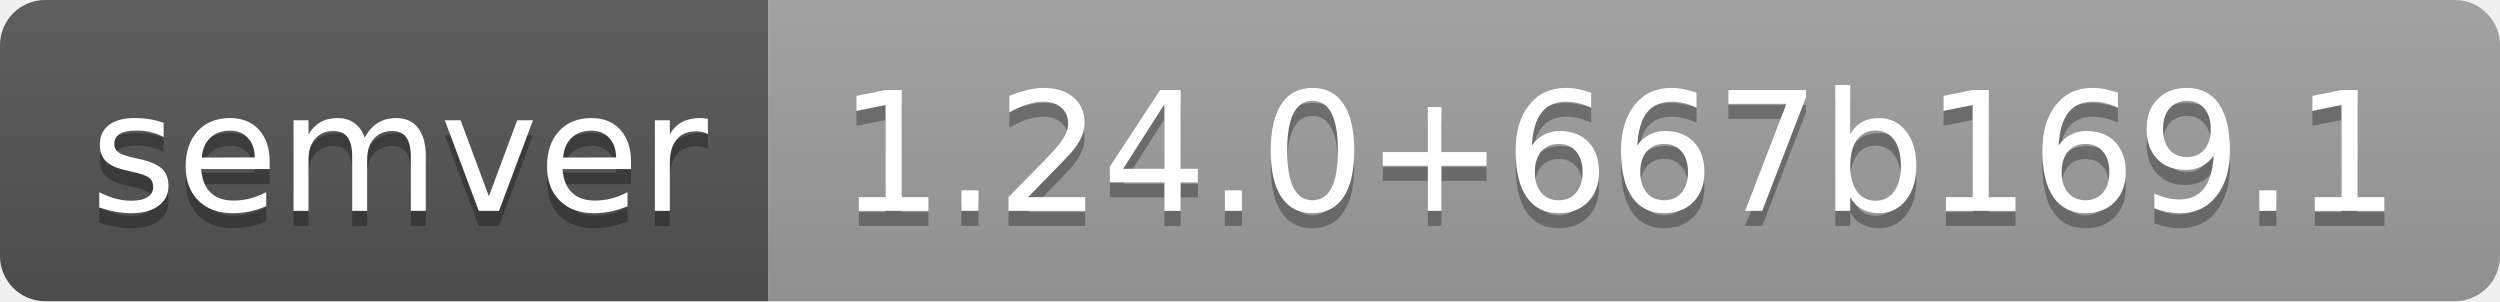
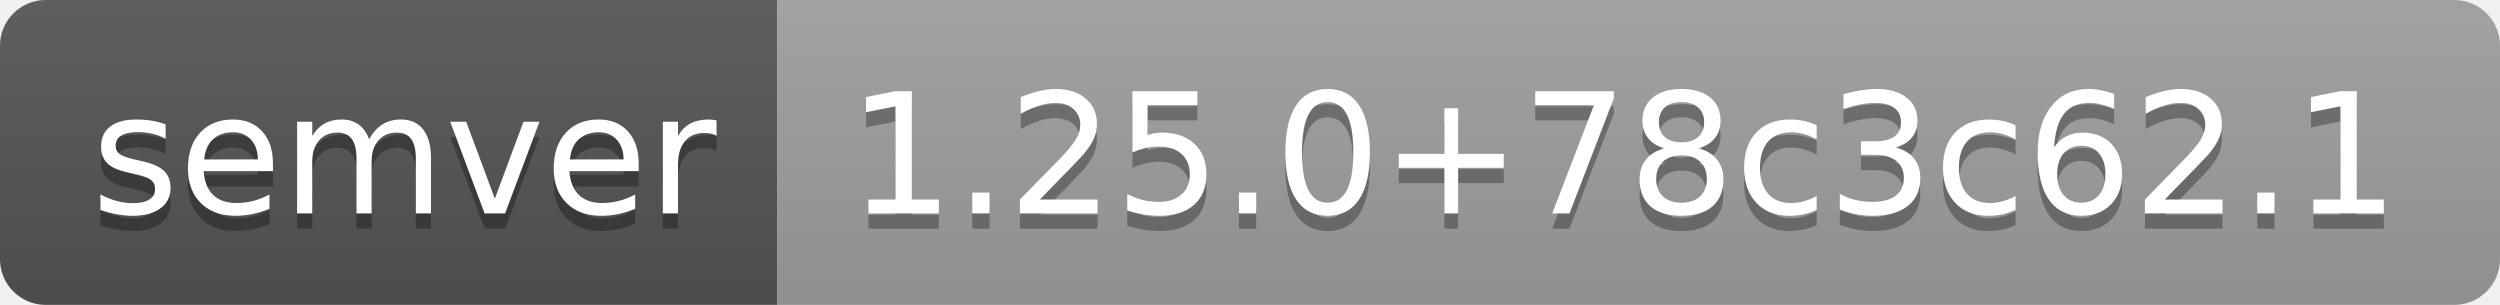
- <svg xmlns="http://www.w3.org/2000/svg" width="166" height="20" role="img" aria-label="semver: 1.24.0+667b169.1">
+ <svg xmlns="http://www.w3.org/2000/svg" width="164" height="20" role="img" aria-label="semver: 1.25.0+78c3c62.1">
  <linearGradient id="s" x2="0" y2="100%">
    <stop offset="0" stop-color="#bbb" stop-opacity=".1" />
    <stop offset="1" stop-opacity=".1" />
  </linearGradient>
  <clipPath id="r">
-     <rect width="166" height="20" rx="3" fill="#fff" />
+     <rect width="164" height="20" rx="3" fill="#fff" />
  </clipPath>
  <g clip-path="url(#r)">
    <rect width="51" height="20" fill="#555" />
-     <rect x="51" width="115" height="20" fill="#9f9f9f" />
-     <rect width="166" height="20" fill="url(#s)" />
+     <rect x="51" width="113" height="20" fill="#9f9f9f" />
+     <rect width="164" height="20" fill="url(#s)" />
  </g>
  <g fill="#fff" text-anchor="middle" font-family="Verdana,Geneva,DejaVu Sans,sans-serif" text-rendering="geometricPrecision" font-size="110">
    <text aria-hidden="true" x="265" y="150" fill="#010101" fill-opacity=".3" transform="scale(.1)" textLength="410">semver</text>
    <text x="265" y="140" transform="scale(.1)" fill="#fff" textLength="410">semver</text>
-     <text aria-hidden="true" x="1075" y="150" fill="#010101" fill-opacity=".3" transform="scale(.1)" textLength="1050">1.24.0+667b169.1</text>
-     <text x="1075" y="140" transform="scale(.1)" fill="#fff" textLength="1050">1.24.0+667b169.1</text>
+     <text aria-hidden="true" x="1065" y="150" fill="#010101" fill-opacity=".3" transform="scale(.1)" textLength="1030">1.25.0+78c3c62.1</text>
+     <text x="1065" y="140" transform="scale(.1)" fill="#fff" textLength="1030">1.25.0+78c3c62.1</text>
  </g>
</svg>
